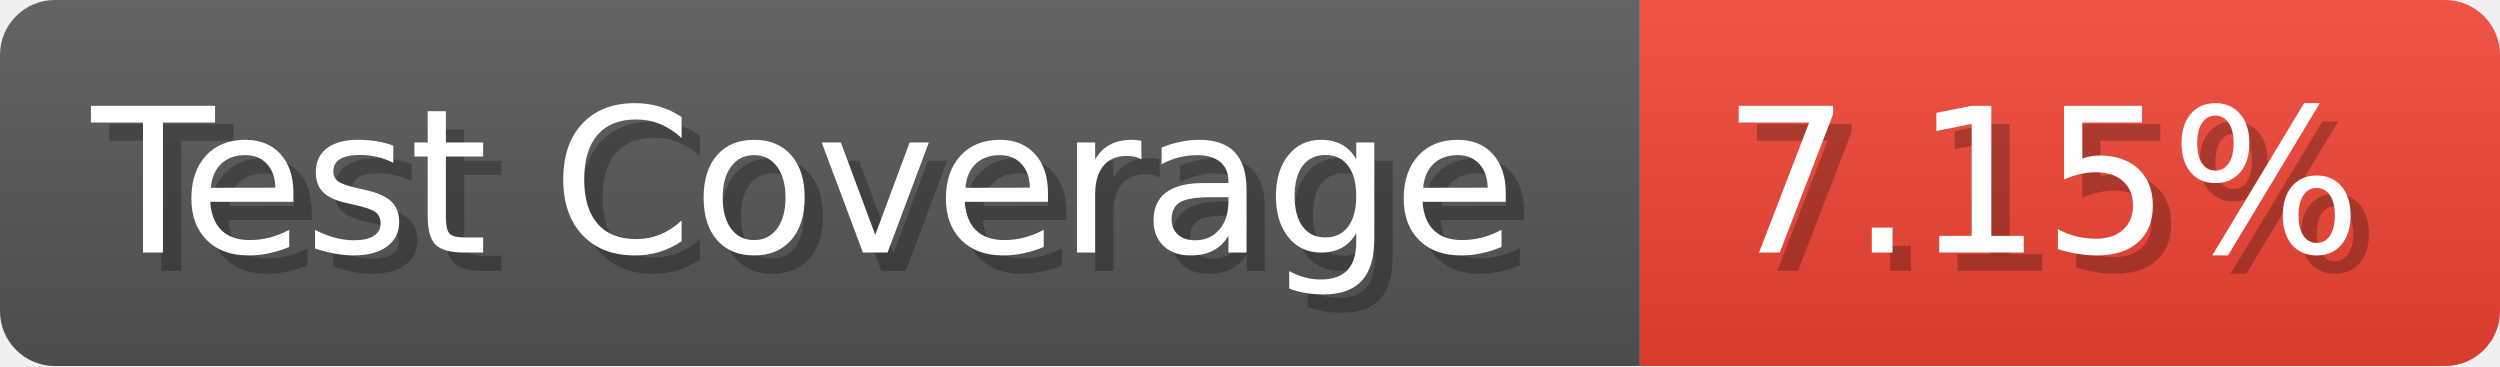
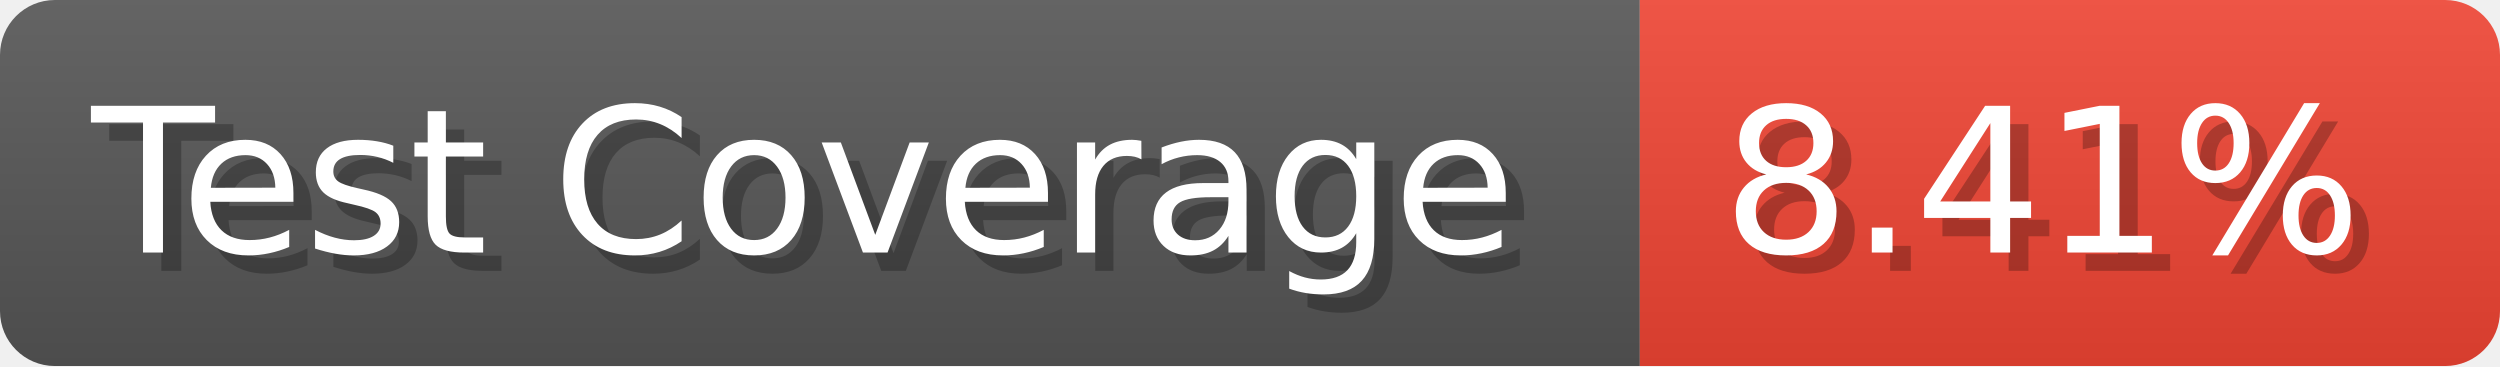
- <svg xmlns="http://www.w3.org/2000/svg" width="136.6" height="20" viewBox="0 0 1366 200" role="img" aria-label="Test Coverage: 7.15%">
+ <svg xmlns="http://www.w3.org/2000/svg" width="136.6" height="20" viewBox="0 0 1366 200" role="img" aria-label="Test Coverage: 8.41%">
  <linearGradient id="a" x2="0" y2="100%">
    <stop offset="0" stop-opacity=".1" stop-color="#EEE" />
    <stop offset="1" stop-opacity=".1" />
  </linearGradient>
  <mask id="m">
    <rect width="1366" height="200" rx="30" fill="#FFF" />
  </mask>
  <g mask="url(#m)">
    <rect width="896" height="200" fill="#555" />
    <rect width="470" height="200" fill="#E43" x="896" />
    <rect width="1366" height="200" fill="url(#a)" />
  </g>
  <g aria-hidden="true" fill="#fff" text-anchor="start" font-family="Verdana,DejaVu Sans,sans-serif" font-size="110">
    <text x="60" y="148" textLength="796" fill="#000" opacity="0.25">Test Coverage</text>
    <text x="50" y="138" textLength="796">Test Coverage</text>
-     <text x="951" y="148" textLength="370" fill="#000" opacity="0.25">7.15%</text>
-     <text x="941" y="138" textLength="370">7.15%</text>
+     <text x="951" y="148" textLength="370" fill="#000" opacity="0.25">8.41%</text>
+     <text x="941" y="138" textLength="370">8.41%</text>
  </g>
</svg>
